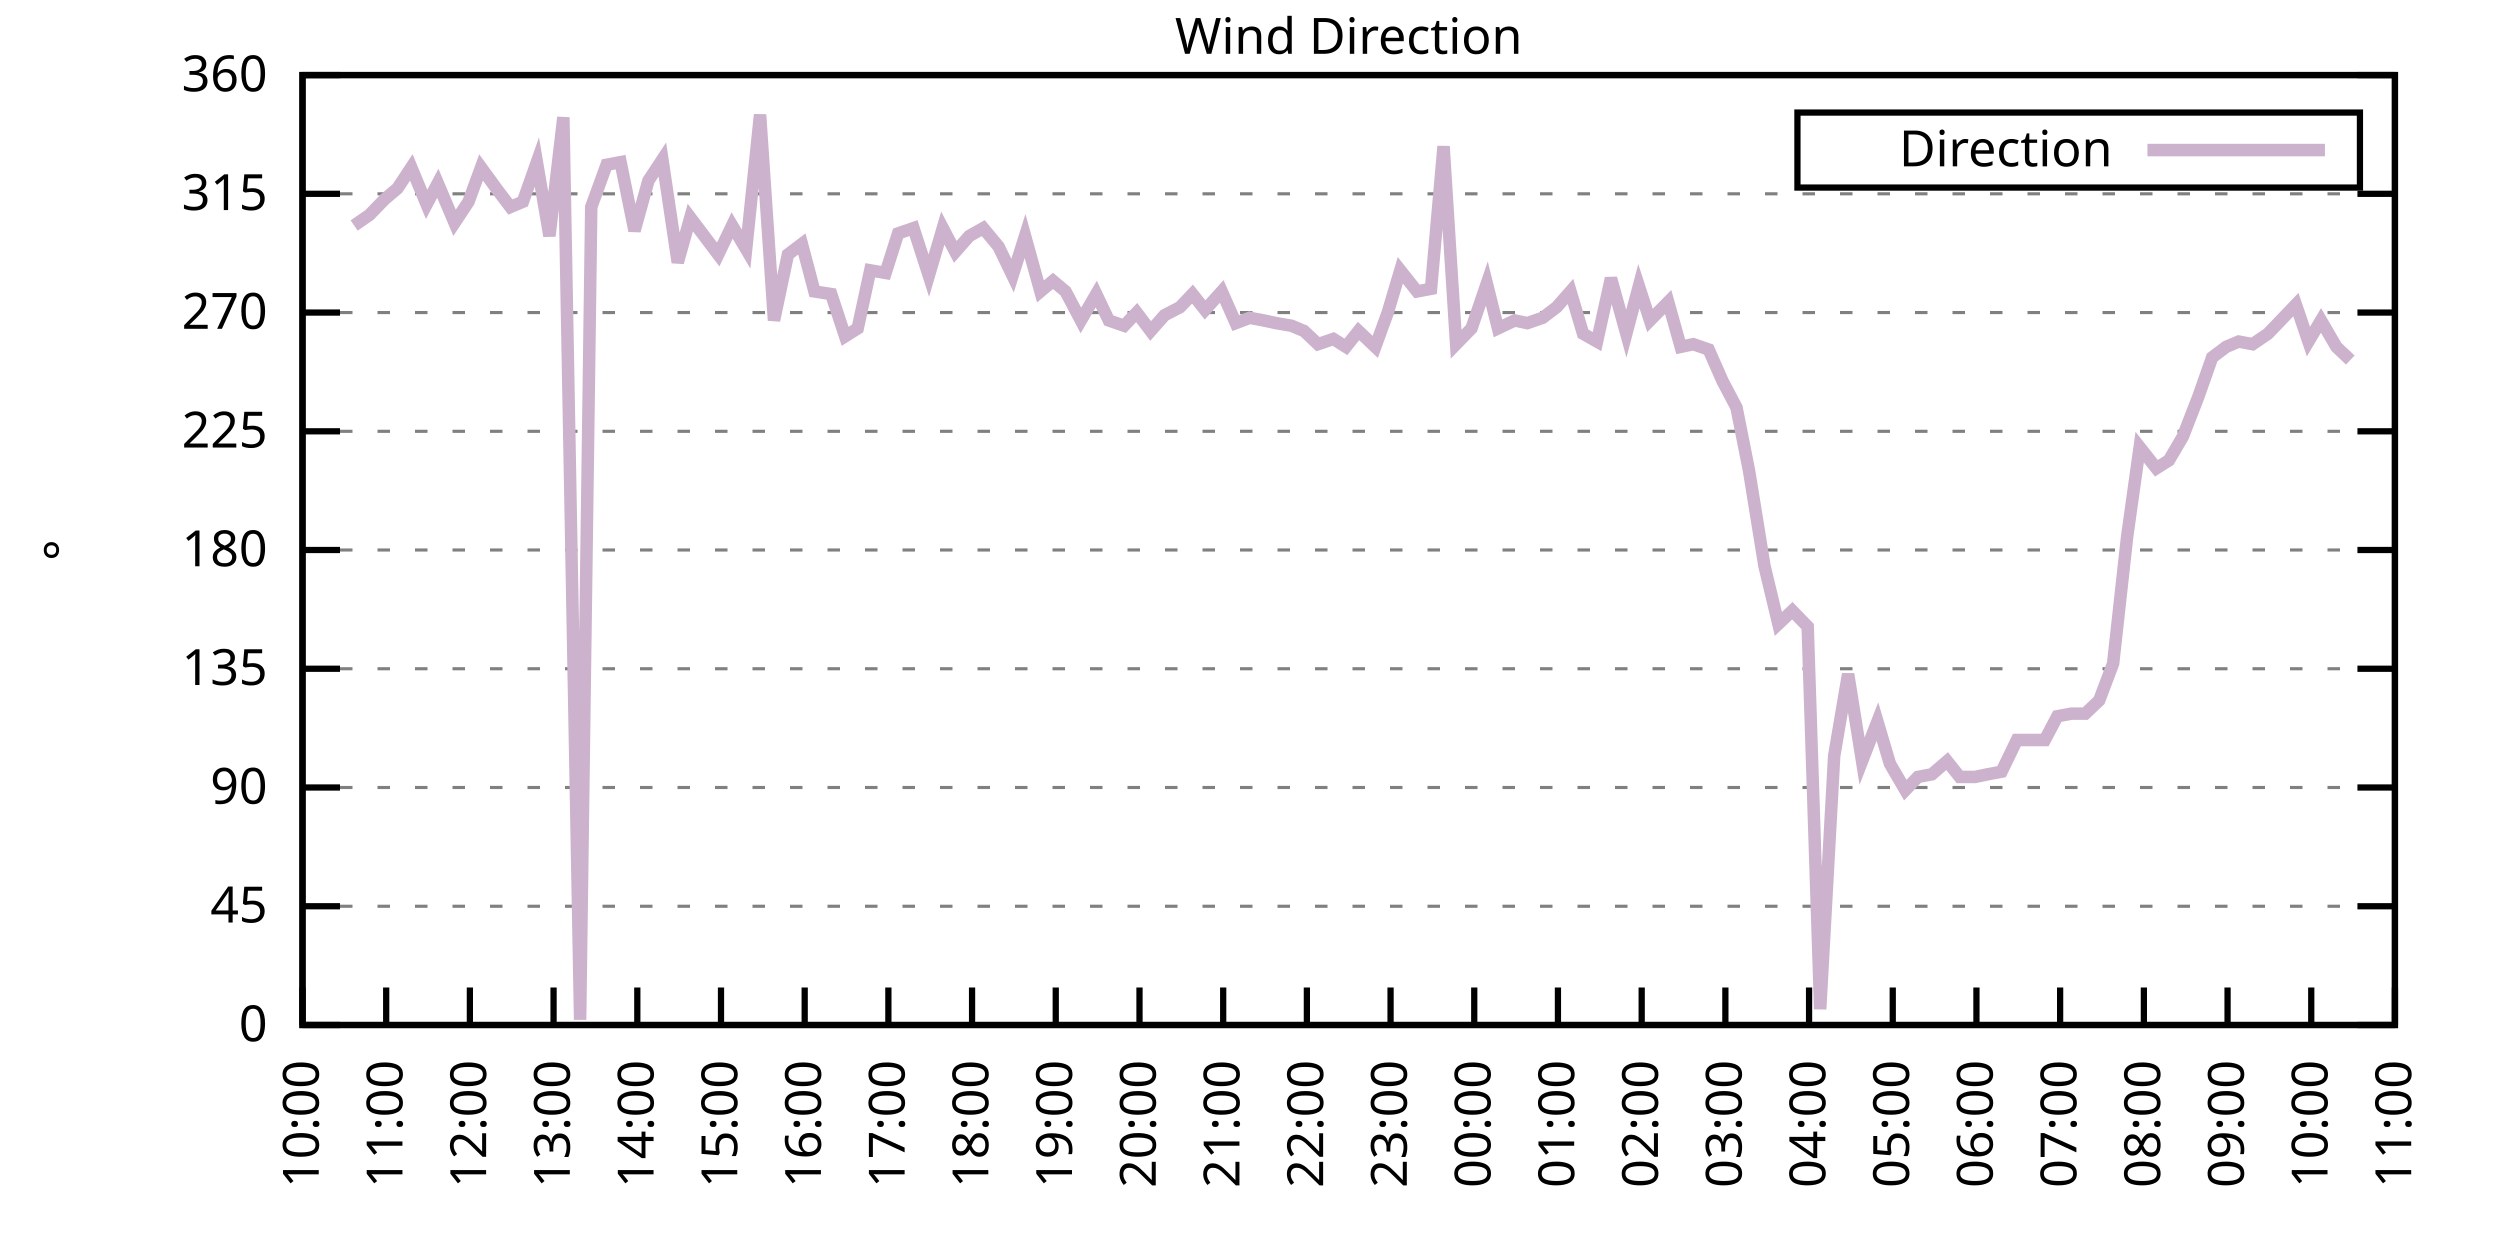
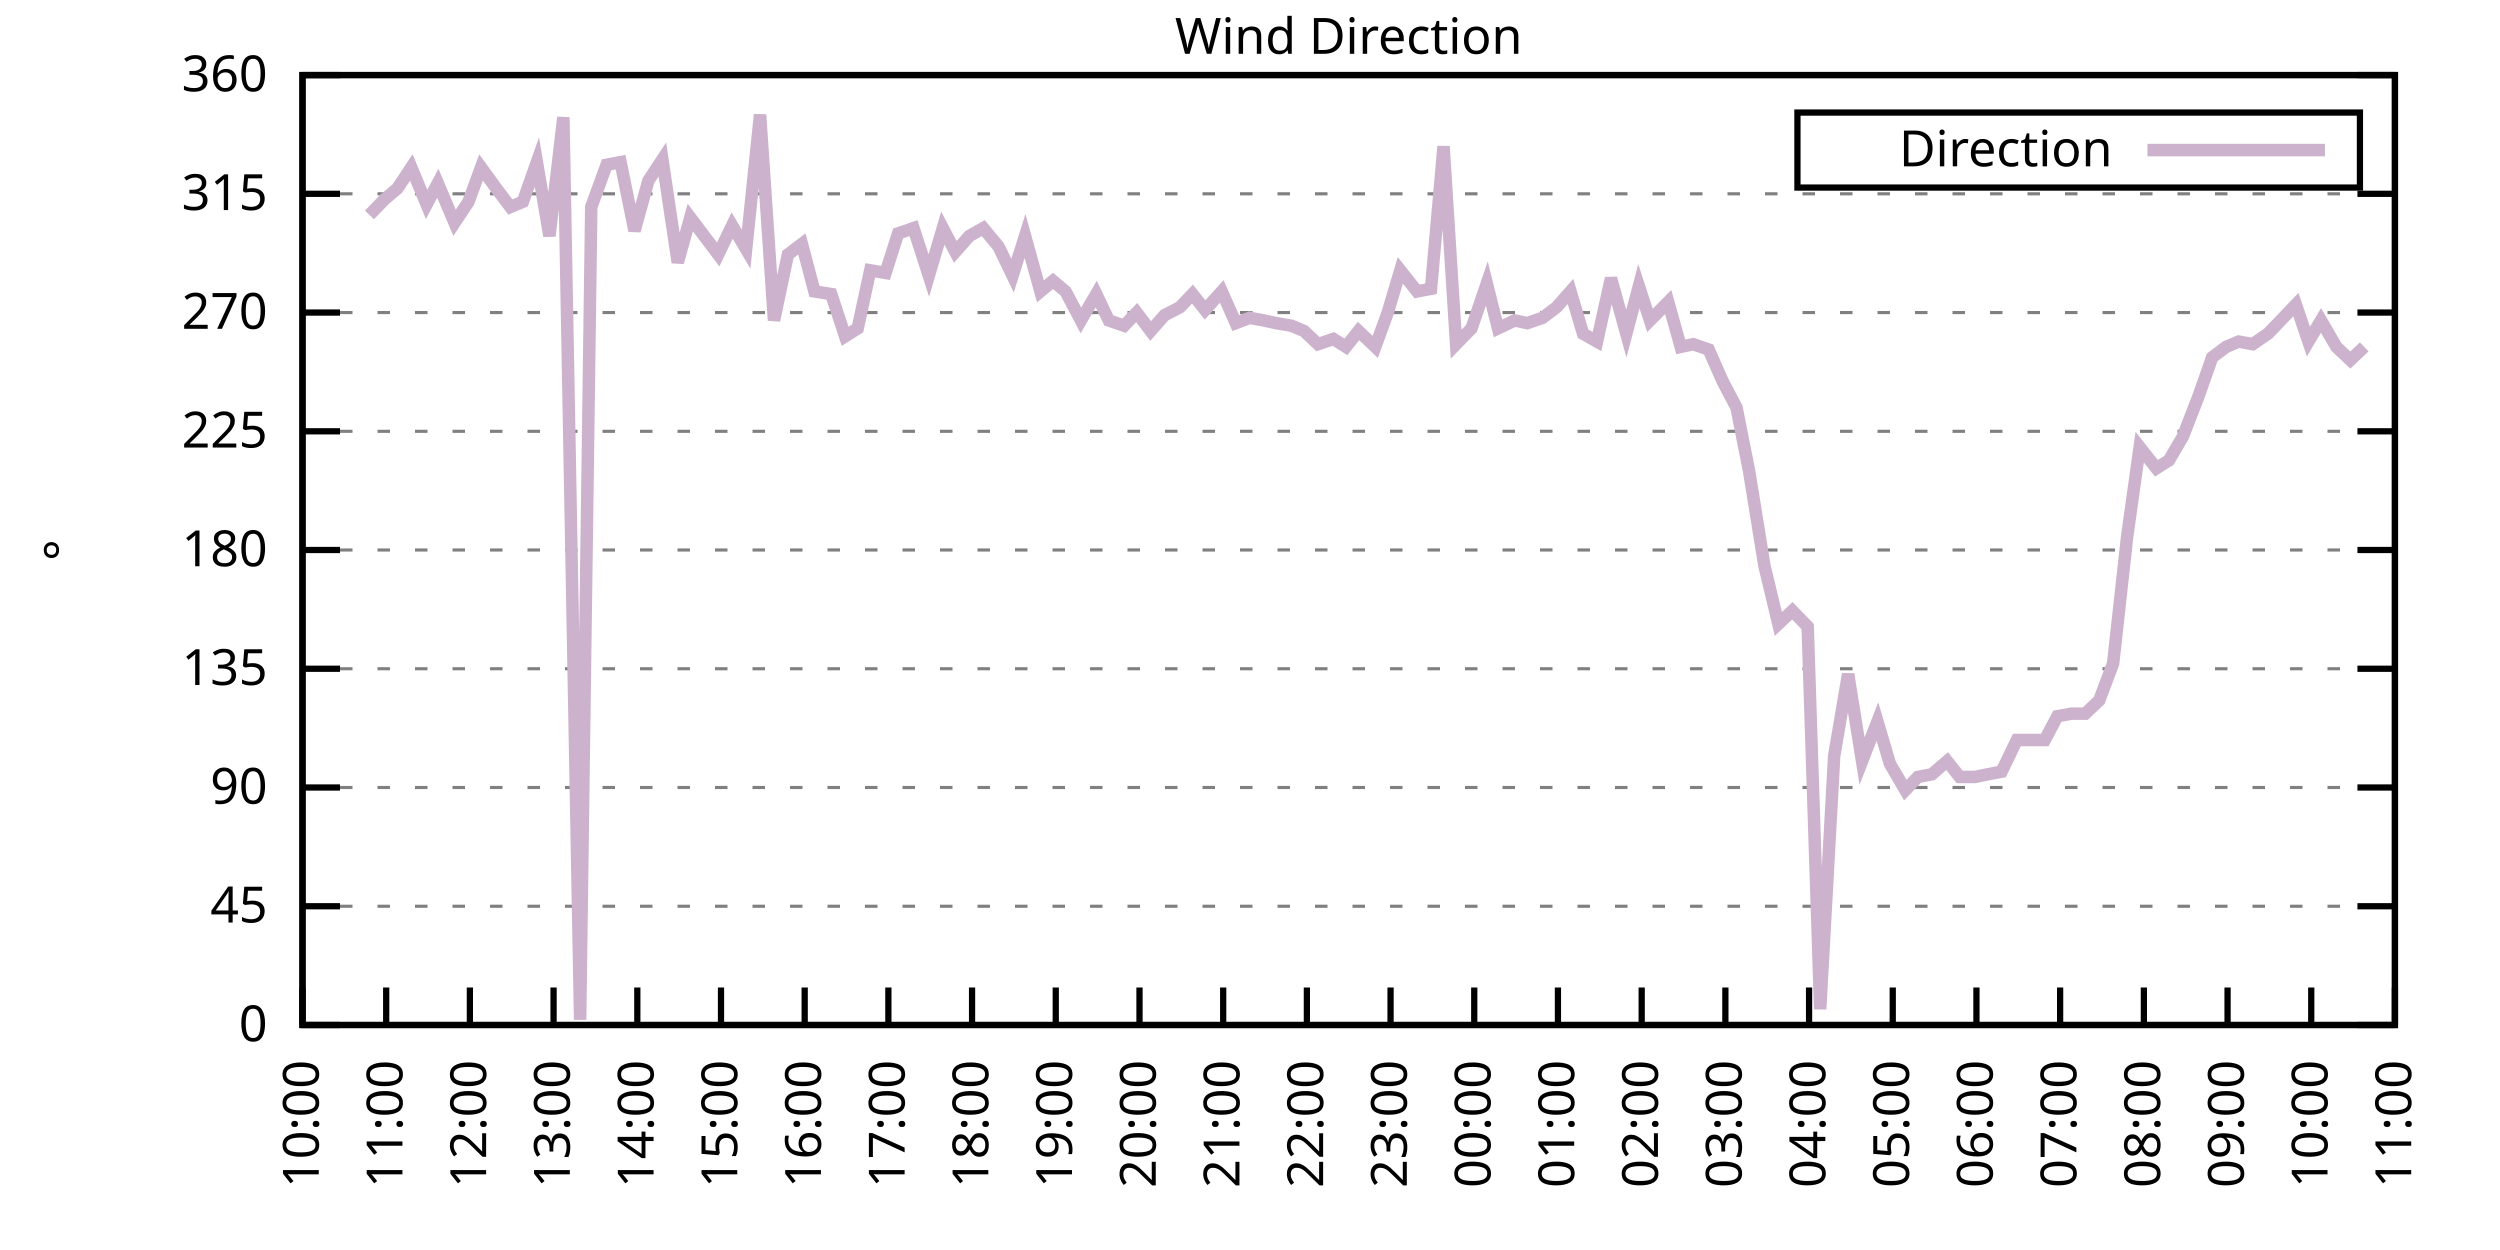
<svg xmlns="http://www.w3.org/2000/svg" xmlns:xlink="http://www.w3.org/1999/xlink" width="400" height="200" viewBox="0 0 400 200">
  <g id="gnuplot_canvas">
    <rect x="0" y="0" width="400" height="200" fill="none" />
    <defs>
      <circle id="gpDot" r="0.5" stroke-width="0.5" stroke="currentColor" />
      <path id="gpPt0" stroke-width="0.333" stroke="currentColor" d="M-1,0 h2 M0,-1 v2" />
      <path id="gpPt1" stroke-width="0.333" stroke="currentColor" d="M-1,-1 L1,1 M1,-1 L-1,1" />
      <path id="gpPt2" stroke-width="0.333" stroke="currentColor" d="M-1,0 L1,0 M0,-1 L0,1 M-1,-1 L1,1 M-1,1 L1,-1" />
      <rect id="gpPt3" stroke-width="0.333" stroke="currentColor" x="-1" y="-1" width="2" height="2" />
      <rect id="gpPt4" stroke-width="0.333" stroke="currentColor" fill="currentColor" x="-1" y="-1" width="2" height="2" />
      <circle id="gpPt5" stroke-width="0.333" stroke="currentColor" cx="0" cy="0" r="1" />
      <use xlink:href="#gpPt5" id="gpPt6" fill="currentColor" stroke="none" />
      <path id="gpPt7" stroke-width="0.333" stroke="currentColor" d="M0,-1.33 L-1.33,0.67 L1.33,0.67 z" />
      <use xlink:href="#gpPt7" id="gpPt8" fill="currentColor" stroke="none" />
      <use xlink:href="#gpPt7" id="gpPt9" stroke="currentColor" transform="rotate(180)" />
      <use xlink:href="#gpPt9" id="gpPt10" fill="currentColor" stroke="none" />
      <use xlink:href="#gpPt3" id="gpPt11" stroke="currentColor" transform="rotate(45)" />
      <use xlink:href="#gpPt11" id="gpPt12" fill="currentColor" stroke="none" />
      <path id="gpPt13" stroke-width="0.333" stroke="currentColor" d="M0,1.330 L1.265,0.411 L0.782,-1.067 L-0.782,-1.076 L-1.265,0.411 z" />
      <use xlink:href="#gpPt13" id="gpPt14" fill="currentColor" stroke="none" />
      <filter id="textbox" filterUnits="objectBoundingBox" x="0" y="0" height="1" width="1">
        <feFlood flood-color="white" flood-opacity="1" result="bgnd" />
        <feComposite in="SourceGraphic" in2="bgnd" operator="atop" />
      </filter>
      <filter id="greybox" filterUnits="objectBoundingBox" x="0" y="0" height="1" width="1">
        <feFlood flood-color="lightgrey" flood-opacity="1" result="grey" />
        <feComposite in="SourceGraphic" in2="grey" operator="atop" />
      </filter>
    </defs>
    <g fill="none" color="white" stroke="currentColor" stroke-width="1.00" stroke-linecap="butt" stroke-linejoin="miter">
</g>
    <g fill="none" color="black" stroke="currentColor" stroke-width="1.00" stroke-linecap="butt" stroke-linejoin="miter">
      <g stroke="none" shape-rendering="crispEdges">
        <polygon fill="rgb(255, 255, 255)" points="48.40,164.00 383.18,164.00 383.18,12.02 48.40,12.02 " />
      </g>
    </g>
    <g fill="none" color="black" stroke="currentColor" stroke-width="1.00" stroke-linecap="butt" stroke-linejoin="miter">
</g>
    <g fill="none" color="black" stroke="black" stroke-width="0.50" stroke-linecap="butt" stroke-linejoin="miter">
</g>
    <g fill="none" color="gray" stroke="currentColor" stroke-width="0.50" stroke-linecap="butt" stroke-linejoin="miter">
      <path stroke="gray" stroke-dasharray="2,4" class="gridline" d="M48.40,164.00 L383.19,164.00  " />
    </g>
    <g fill="none" color="gray" stroke="gray" stroke-width="1.00" stroke-linecap="butt" stroke-linejoin="miter">
</g>
    <g fill="none" color="black" stroke="currentColor" stroke-width="1.00" stroke-linecap="butt" stroke-linejoin="miter">
      <path stroke="black" d="M48.40,164.00 L54.40,164.00 M383.19,164.00 L377.19,164.00  " />
      <g transform="translate(42.80,166.60)" stroke="none" fill="black" font-family="Sans" font-size="8.00" text-anchor="end">
        <text>
          <tspan font-family="Sans"> 0</tspan>
        </text>
      </g>
    </g>
    <g fill="none" color="black" stroke="currentColor" stroke-width="1.00" stroke-linecap="butt" stroke-linejoin="miter">
</g>
    <g fill="none" color="black" stroke="black" stroke-width="0.50" stroke-linecap="butt" stroke-linejoin="miter">
</g>
    <g fill="none" color="gray" stroke="currentColor" stroke-width="0.50" stroke-linecap="butt" stroke-linejoin="miter">
      <path stroke="gray" stroke-dasharray="2,4" class="gridline" d="M48.40,145.00 L383.19,145.00  " />
    </g>
    <g fill="none" color="gray" stroke="gray" stroke-width="1.00" stroke-linecap="butt" stroke-linejoin="miter">
</g>
    <g fill="none" color="black" stroke="currentColor" stroke-width="1.00" stroke-linecap="butt" stroke-linejoin="miter">
      <path stroke="black" d="M48.40,145.00 L54.40,145.00 M383.19,145.00 L377.19,145.00  " />
      <g transform="translate(42.80,147.60)" stroke="none" fill="black" font-family="Sans" font-size="8.00" text-anchor="end">
        <text>
          <tspan font-family="Sans"> 45</tspan>
        </text>
      </g>
    </g>
    <g fill="none" color="black" stroke="currentColor" stroke-width="1.00" stroke-linecap="butt" stroke-linejoin="miter">
</g>
    <g fill="none" color="black" stroke="black" stroke-width="0.50" stroke-linecap="butt" stroke-linejoin="miter">
</g>
    <g fill="none" color="gray" stroke="currentColor" stroke-width="0.50" stroke-linecap="butt" stroke-linejoin="miter">
      <path stroke="gray" stroke-dasharray="2,4" class="gridline" d="M48.40,126.00 L383.19,126.00  " />
    </g>
    <g fill="none" color="gray" stroke="gray" stroke-width="1.00" stroke-linecap="butt" stroke-linejoin="miter">
</g>
    <g fill="none" color="black" stroke="currentColor" stroke-width="1.00" stroke-linecap="butt" stroke-linejoin="miter">
      <path stroke="black" d="M48.40,126.00 L54.40,126.00 M383.19,126.00 L377.19,126.00  " />
      <g transform="translate(42.80,128.60)" stroke="none" fill="black" font-family="Sans" font-size="8.00" text-anchor="end">
        <text>
          <tspan font-family="Sans"> 90</tspan>
        </text>
      </g>
    </g>
    <g fill="none" color="black" stroke="currentColor" stroke-width="1.00" stroke-linecap="butt" stroke-linejoin="miter">
</g>
    <g fill="none" color="black" stroke="black" stroke-width="0.50" stroke-linecap="butt" stroke-linejoin="miter">
</g>
    <g fill="none" color="gray" stroke="currentColor" stroke-width="0.50" stroke-linecap="butt" stroke-linejoin="miter">
      <path stroke="gray" stroke-dasharray="2,4" class="gridline" d="M48.40,107.00 L383.19,107.00  " />
    </g>
    <g fill="none" color="gray" stroke="gray" stroke-width="1.00" stroke-linecap="butt" stroke-linejoin="miter">
</g>
    <g fill="none" color="black" stroke="currentColor" stroke-width="1.00" stroke-linecap="butt" stroke-linejoin="miter">
      <path stroke="black" d="M48.40,107.00 L54.40,107.00 M383.19,107.00 L377.19,107.00  " />
      <g transform="translate(42.80,109.60)" stroke="none" fill="black" font-family="Sans" font-size="8.00" text-anchor="end">
        <text>
          <tspan font-family="Sans"> 135</tspan>
        </text>
      </g>
    </g>
    <g fill="none" color="black" stroke="currentColor" stroke-width="1.00" stroke-linecap="butt" stroke-linejoin="miter">
</g>
    <g fill="none" color="black" stroke="black" stroke-width="0.50" stroke-linecap="butt" stroke-linejoin="miter">
</g>
    <g fill="none" color="gray" stroke="currentColor" stroke-width="0.50" stroke-linecap="butt" stroke-linejoin="miter">
      <path stroke="gray" stroke-dasharray="2,4" class="gridline" d="M48.40,88.00 L383.19,88.00  " />
    </g>
    <g fill="none" color="gray" stroke="gray" stroke-width="1.00" stroke-linecap="butt" stroke-linejoin="miter">
</g>
    <g fill="none" color="black" stroke="currentColor" stroke-width="1.00" stroke-linecap="butt" stroke-linejoin="miter">
      <path stroke="black" d="M48.40,88.00 L54.40,88.00 M383.19,88.00 L377.19,88.00  " />
      <g transform="translate(42.80,90.60)" stroke="none" fill="black" font-family="Sans" font-size="8.00" text-anchor="end">
        <text>
          <tspan font-family="Sans"> 180</tspan>
        </text>
      </g>
    </g>
    <g fill="none" color="black" stroke="currentColor" stroke-width="1.00" stroke-linecap="butt" stroke-linejoin="miter">
</g>
    <g fill="none" color="black" stroke="black" stroke-width="0.50" stroke-linecap="butt" stroke-linejoin="miter">
</g>
    <g fill="none" color="gray" stroke="currentColor" stroke-width="0.50" stroke-linecap="butt" stroke-linejoin="miter">
      <path stroke="gray" stroke-dasharray="2,4" class="gridline" d="M48.40,69.01 L383.19,69.01  " />
    </g>
    <g fill="none" color="gray" stroke="gray" stroke-width="1.00" stroke-linecap="butt" stroke-linejoin="miter">
</g>
    <g fill="none" color="black" stroke="currentColor" stroke-width="1.00" stroke-linecap="butt" stroke-linejoin="miter">
      <path stroke="black" d="M48.40,69.01 L54.40,69.01 M383.19,69.01 L377.19,69.01  " />
      <g transform="translate(42.80,71.61)" stroke="none" fill="black" font-family="Sans" font-size="8.00" text-anchor="end">
        <text>
          <tspan font-family="Sans"> 225</tspan>
        </text>
      </g>
    </g>
    <g fill="none" color="black" stroke="currentColor" stroke-width="1.00" stroke-linecap="butt" stroke-linejoin="miter">
</g>
    <g fill="none" color="black" stroke="black" stroke-width="0.50" stroke-linecap="butt" stroke-linejoin="miter">
</g>
    <g fill="none" color="gray" stroke="currentColor" stroke-width="0.50" stroke-linecap="butt" stroke-linejoin="miter">
      <path stroke="gray" stroke-dasharray="2,4" class="gridline" d="M48.40,50.01 L383.19,50.01  " />
    </g>
    <g fill="none" color="gray" stroke="gray" stroke-width="1.00" stroke-linecap="butt" stroke-linejoin="miter">
</g>
    <g fill="none" color="black" stroke="currentColor" stroke-width="1.00" stroke-linecap="butt" stroke-linejoin="miter">
      <path stroke="black" d="M48.40,50.01 L54.40,50.01 M383.19,50.01 L377.19,50.01  " />
      <g transform="translate(42.80,52.61)" stroke="none" fill="black" font-family="Sans" font-size="8.00" text-anchor="end">
        <text>
          <tspan font-family="Sans"> 270</tspan>
        </text>
      </g>
    </g>
    <g fill="none" color="black" stroke="currentColor" stroke-width="1.00" stroke-linecap="butt" stroke-linejoin="miter">
</g>
    <g fill="none" color="black" stroke="black" stroke-width="0.50" stroke-linecap="butt" stroke-linejoin="miter">
</g>
    <g fill="none" color="gray" stroke="currentColor" stroke-width="0.50" stroke-linecap="butt" stroke-linejoin="miter">
      <path stroke="gray" stroke-dasharray="2,4" class="gridline" d="M48.40,31.01 L383.19,31.01  " />
    </g>
    <g fill="none" color="gray" stroke="gray" stroke-width="1.00" stroke-linecap="butt" stroke-linejoin="miter">
</g>
    <g fill="none" color="black" stroke="currentColor" stroke-width="1.00" stroke-linecap="butt" stroke-linejoin="miter">
      <path stroke="black" d="M48.40,31.01 L54.40,31.01 M383.19,31.01 L377.19,31.01  " />
      <g transform="translate(42.80,33.61)" stroke="none" fill="black" font-family="Sans" font-size="8.00" text-anchor="end">
        <text>
          <tspan font-family="Sans"> 315</tspan>
        </text>
      </g>
    </g>
    <g fill="none" color="black" stroke="currentColor" stroke-width="1.00" stroke-linecap="butt" stroke-linejoin="miter">
</g>
    <g fill="none" color="black" stroke="black" stroke-width="0.50" stroke-linecap="butt" stroke-linejoin="miter">
</g>
    <g fill="none" color="gray" stroke="currentColor" stroke-width="0.50" stroke-linecap="butt" stroke-linejoin="miter">
      <path stroke="gray" stroke-dasharray="2,4" class="gridline" d="M48.40,12.01 L383.19,12.01  " />
    </g>
    <g fill="none" color="gray" stroke="gray" stroke-width="1.00" stroke-linecap="butt" stroke-linejoin="miter">
</g>
    <g fill="none" color="black" stroke="currentColor" stroke-width="1.00" stroke-linecap="butt" stroke-linejoin="miter">
      <path stroke="black" d="M48.40,12.01 L54.40,12.01 M383.19,12.01 L377.19,12.01  " />
      <g transform="translate(42.80,14.61)" stroke="none" fill="black" font-family="Sans" font-size="8.00" text-anchor="end">
        <text>
          <tspan font-family="Sans"> 360</tspan>
        </text>
      </g>
    </g>
    <g fill="none" color="black" stroke="currentColor" stroke-width="1.00" stroke-linecap="butt" stroke-linejoin="miter">
      <path stroke="black" d="M48.40,164.00 L48.40,158.00  " />
      <g transform="translate(51.00,169.60) rotate(270.00)" stroke="none" fill="black" font-family="Sans" font-size="8.00" text-anchor="end">
        <text>
          <tspan font-family="Sans">10:00</tspan>
        </text>
      </g>
    </g>
    <g fill="none" color="black" stroke="currentColor" stroke-width="1.00" stroke-linecap="butt" stroke-linejoin="miter">
      <path stroke="black" d="M61.79,164.00 L61.79,158.00  " />
      <g transform="translate(64.39,169.60) rotate(270.00)" stroke="none" fill="black" font-family="Sans" font-size="8.00" text-anchor="end">
        <text>
          <tspan font-family="Sans">11:00</tspan>
        </text>
      </g>
    </g>
    <g fill="none" color="black" stroke="currentColor" stroke-width="1.00" stroke-linecap="butt" stroke-linejoin="miter">
      <path stroke="black" d="M75.18,164.00 L75.18,158.00  " />
      <g transform="translate(77.78,169.60) rotate(270.00)" stroke="none" fill="black" font-family="Sans" font-size="8.00" text-anchor="end">
        <text>
          <tspan font-family="Sans">12:00</tspan>
        </text>
      </g>
    </g>
    <g fill="none" color="black" stroke="currentColor" stroke-width="1.00" stroke-linecap="butt" stroke-linejoin="miter">
      <path stroke="black" d="M88.57,164.00 L88.57,158.00  " />
      <g transform="translate(91.17,169.60) rotate(270.00)" stroke="none" fill="black" font-family="Sans" font-size="8.00" text-anchor="end">
        <text>
          <tspan font-family="Sans">13:00</tspan>
        </text>
      </g>
    </g>
    <g fill="none" color="black" stroke="currentColor" stroke-width="1.00" stroke-linecap="butt" stroke-linejoin="miter">
      <path stroke="black" d="M101.97,164.00 L101.97,158.00  " />
      <g transform="translate(104.57,169.60) rotate(270.00)" stroke="none" fill="black" font-family="Sans" font-size="8.00" text-anchor="end">
        <text>
          <tspan font-family="Sans">14:00</tspan>
        </text>
      </g>
    </g>
    <g fill="none" color="black" stroke="currentColor" stroke-width="1.00" stroke-linecap="butt" stroke-linejoin="miter">
      <path stroke="black" d="M115.36,164.00 L115.36,158.00  " />
      <g transform="translate(117.96,169.60) rotate(270.00)" stroke="none" fill="black" font-family="Sans" font-size="8.00" text-anchor="end">
        <text>
          <tspan font-family="Sans">15:00</tspan>
        </text>
      </g>
    </g>
    <g fill="none" color="black" stroke="currentColor" stroke-width="1.00" stroke-linecap="butt" stroke-linejoin="miter">
      <path stroke="black" d="M128.75,164.00 L128.75,158.00  " />
      <g transform="translate(131.35,169.60) rotate(270.00)" stroke="none" fill="black" font-family="Sans" font-size="8.00" text-anchor="end">
        <text>
          <tspan font-family="Sans">16:00</tspan>
        </text>
      </g>
    </g>
    <g fill="none" color="black" stroke="currentColor" stroke-width="1.00" stroke-linecap="butt" stroke-linejoin="miter">
      <path stroke="black" d="M142.14,164.00 L142.14,158.00  " />
      <g transform="translate(144.74,169.60) rotate(270.00)" stroke="none" fill="black" font-family="Sans" font-size="8.00" text-anchor="end">
        <text>
          <tspan font-family="Sans">17:00</tspan>
        </text>
      </g>
    </g>
    <g fill="none" color="black" stroke="currentColor" stroke-width="1.00" stroke-linecap="butt" stroke-linejoin="miter">
      <path stroke="black" d="M155.53,164.00 L155.53,158.00  " />
      <g transform="translate(158.13,169.60) rotate(270.00)" stroke="none" fill="black" font-family="Sans" font-size="8.00" text-anchor="end">
        <text>
          <tspan font-family="Sans">18:00</tspan>
        </text>
      </g>
    </g>
    <g fill="none" color="black" stroke="currentColor" stroke-width="1.00" stroke-linecap="butt" stroke-linejoin="miter">
      <path stroke="black" d="M168.92,164.00 L168.92,158.00  " />
      <g transform="translate(171.52,169.60) rotate(270.00)" stroke="none" fill="black" font-family="Sans" font-size="8.00" text-anchor="end">
        <text>
          <tspan font-family="Sans">19:00</tspan>
        </text>
      </g>
    </g>
    <g fill="none" color="black" stroke="currentColor" stroke-width="1.00" stroke-linecap="butt" stroke-linejoin="miter">
      <path stroke="black" d="M182.32,164.00 L182.32,158.00  " />
      <g transform="translate(184.92,169.60) rotate(270.00)" stroke="none" fill="black" font-family="Sans" font-size="8.00" text-anchor="end">
        <text>
          <tspan font-family="Sans">20:00</tspan>
        </text>
      </g>
    </g>
    <g fill="none" color="black" stroke="currentColor" stroke-width="1.00" stroke-linecap="butt" stroke-linejoin="miter">
      <path stroke="black" d="M195.71,164.00 L195.71,158.00  " />
      <g transform="translate(198.31,169.60) rotate(270.00)" stroke="none" fill="black" font-family="Sans" font-size="8.00" text-anchor="end">
        <text>
          <tspan font-family="Sans">21:00</tspan>
        </text>
      </g>
    </g>
    <g fill="none" color="black" stroke="currentColor" stroke-width="1.00" stroke-linecap="butt" stroke-linejoin="miter">
      <path stroke="black" d="M209.10,164.00 L209.10,158.00  " />
      <g transform="translate(211.70,169.60) rotate(270.00)" stroke="none" fill="black" font-family="Sans" font-size="8.00" text-anchor="end">
        <text>
          <tspan font-family="Sans">22:00</tspan>
        </text>
      </g>
    </g>
    <g fill="none" color="black" stroke="currentColor" stroke-width="1.00" stroke-linecap="butt" stroke-linejoin="miter">
      <path stroke="black" d="M222.49,164.00 L222.49,158.00  " />
      <g transform="translate(225.09,169.60) rotate(270.00)" stroke="none" fill="black" font-family="Sans" font-size="8.00" text-anchor="end">
        <text>
          <tspan font-family="Sans">23:00</tspan>
        </text>
      </g>
    </g>
    <g fill="none" color="black" stroke="currentColor" stroke-width="1.00" stroke-linecap="butt" stroke-linejoin="miter">
      <path stroke="black" d="M235.88,164.00 L235.88,158.00  " />
      <g transform="translate(238.48,169.60) rotate(270.00)" stroke="none" fill="black" font-family="Sans" font-size="8.00" text-anchor="end">
        <text>
          <tspan font-family="Sans">00:00</tspan>
        </text>
      </g>
    </g>
    <g fill="none" color="black" stroke="currentColor" stroke-width="1.00" stroke-linecap="butt" stroke-linejoin="miter">
      <path stroke="black" d="M249.27,164.00 L249.27,158.00  " />
      <g transform="translate(251.87,169.60) rotate(270.00)" stroke="none" fill="black" font-family="Sans" font-size="8.00" text-anchor="end">
        <text>
          <tspan font-family="Sans">01:00</tspan>
        </text>
      </g>
    </g>
    <g fill="none" color="black" stroke="currentColor" stroke-width="1.00" stroke-linecap="butt" stroke-linejoin="miter">
      <path stroke="black" d="M262.67,164.00 L262.67,158.00  " />
      <g transform="translate(265.27,169.60) rotate(270.00)" stroke="none" fill="black" font-family="Sans" font-size="8.00" text-anchor="end">
        <text>
          <tspan font-family="Sans">02:00</tspan>
        </text>
      </g>
    </g>
    <g fill="none" color="black" stroke="currentColor" stroke-width="1.00" stroke-linecap="butt" stroke-linejoin="miter">
      <path stroke="black" d="M276.06,164.00 L276.06,158.00  " />
      <g transform="translate(278.66,169.60) rotate(270.00)" stroke="none" fill="black" font-family="Sans" font-size="8.00" text-anchor="end">
        <text>
          <tspan font-family="Sans">03:00</tspan>
        </text>
      </g>
    </g>
    <g fill="none" color="black" stroke="currentColor" stroke-width="1.00" stroke-linecap="butt" stroke-linejoin="miter">
      <path stroke="black" d="M289.45,164.00 L289.45,158.00  " />
      <g transform="translate(292.05,169.60) rotate(270.00)" stroke="none" fill="black" font-family="Sans" font-size="8.00" text-anchor="end">
        <text>
          <tspan font-family="Sans">04:00</tspan>
        </text>
      </g>
    </g>
    <g fill="none" color="black" stroke="currentColor" stroke-width="1.00" stroke-linecap="butt" stroke-linejoin="miter">
      <path stroke="black" d="M302.84,164.00 L302.84,158.00  " />
      <g transform="translate(305.44,169.60) rotate(270.00)" stroke="none" fill="black" font-family="Sans" font-size="8.00" text-anchor="end">
        <text>
          <tspan font-family="Sans">05:00</tspan>
        </text>
      </g>
    </g>
    <g fill="none" color="black" stroke="currentColor" stroke-width="1.00" stroke-linecap="butt" stroke-linejoin="miter">
      <path stroke="black" d="M316.23,164.00 L316.23,158.00  " />
      <g transform="translate(318.83,169.60) rotate(270.00)" stroke="none" fill="black" font-family="Sans" font-size="8.00" text-anchor="end">
        <text>
          <tspan font-family="Sans">06:00</tspan>
        </text>
      </g>
    </g>
    <g fill="none" color="black" stroke="currentColor" stroke-width="1.00" stroke-linecap="butt" stroke-linejoin="miter">
      <path stroke="black" d="M329.62,164.00 L329.62,158.00  " />
      <g transform="translate(332.22,169.60) rotate(270.00)" stroke="none" fill="black" font-family="Sans" font-size="8.00" text-anchor="end">
        <text>
          <tspan font-family="Sans">07:00</tspan>
        </text>
      </g>
    </g>
    <g fill="none" color="black" stroke="currentColor" stroke-width="1.00" stroke-linecap="butt" stroke-linejoin="miter">
      <path stroke="black" d="M343.02,164.00 L343.02,158.00  " />
      <g transform="translate(345.62,169.60) rotate(270.00)" stroke="none" fill="black" font-family="Sans" font-size="8.00" text-anchor="end">
        <text>
          <tspan font-family="Sans">08:00</tspan>
        </text>
      </g>
    </g>
    <g fill="none" color="black" stroke="currentColor" stroke-width="1.00" stroke-linecap="butt" stroke-linejoin="miter">
      <path stroke="black" d="M356.41,164.00 L356.41,158.00  " />
      <g transform="translate(359.01,169.60) rotate(270.00)" stroke="none" fill="black" font-family="Sans" font-size="8.00" text-anchor="end">
        <text>
          <tspan font-family="Sans">09:00</tspan>
        </text>
      </g>
    </g>
    <g fill="none" color="black" stroke="currentColor" stroke-width="1.00" stroke-linecap="butt" stroke-linejoin="miter">
      <path stroke="black" d="M369.80,164.00 L369.80,158.00  " />
      <g transform="translate(372.40,169.60) rotate(270.00)" stroke="none" fill="black" font-family="Sans" font-size="8.00" text-anchor="end">
        <text>
          <tspan font-family="Sans">10:00</tspan>
        </text>
      </g>
    </g>
    <g fill="none" color="black" stroke="currentColor" stroke-width="1.00" stroke-linecap="butt" stroke-linejoin="miter">
      <path stroke="black" d="M383.19,164.00 L383.19,158.00  " />
      <g transform="translate(385.79,169.60) rotate(270.00)" stroke="none" fill="black" font-family="Sans" font-size="8.00" text-anchor="end">
        <text>
          <tspan font-family="Sans">11:00</tspan>
        </text>
      </g>
    </g>
    <g fill="none" color="black" stroke="currentColor" stroke-width="1.00" stroke-linecap="butt" stroke-linejoin="miter">
</g>
    <g fill="none" color="black" stroke="currentColor" stroke-width="1.00" stroke-linecap="butt" stroke-linejoin="miter">
      <path stroke="black" d="M48.40,12.01 L48.40,164.00 L383.19,164.00 L383.19,12.01 L48.40,12.01 Z  " />
    </g>
    <g fill="none" color="black" stroke="currentColor" stroke-width="1.00" stroke-linecap="butt" stroke-linejoin="miter">
</g>
    <g fill="none" color="black" stroke="currentColor" stroke-width="1.00" stroke-linecap="butt" stroke-linejoin="miter">
      <path stroke="black" d="M287.59,30.01 L287.59,18.01 L377.59,18.01 L377.59,30.01 L287.59,30.01 Z  " />
    </g>
    <g id="Wind_direction_plot_1">
      <g fill="none" color="white" stroke="black" stroke-width="2.00" stroke-linecap="butt" stroke-linejoin="miter">
</g>
      <g fill="none" color="black" stroke="currentColor" stroke-width="2.00" stroke-linecap="butt" stroke-linejoin="miter">
        <g transform="translate(337.99,26.61)" stroke="none" fill="black" font-family="Sans" font-size="8.00" text-anchor="end">
          <text>
            <tspan font-family="Sans">Direction</tspan>
          </text>
        </g>
      </g>
      <g fill="none" color="black" stroke="currentColor" stroke-width="2.00" stroke-linecap="butt" stroke-linejoin="miter">
-         <path stroke="rgb(204, 178, 204)" d="M343.59,24.01 L371.99,24.01 M56.66,36.08 L59.11,34.39 L61.57,31.85 L63.58,30.16 L65.81,26.79 L68.26,32.70   L70.05,29.32 L72.73,35.65 L74.96,32.28 L76.97,26.79 L79.42,30.16 L81.66,33.12 L83.66,32.28 L85.90,25.94   L87.91,37.76 L90.14,18.77 L92.82,163.16 L94.60,33.12 L97.06,26.36 L99.29,25.94 L101.52,36.92 L103.75,28.90   L105.98,25.52 L108.44,41.99 L110.45,34.81 L114.91,40.72 L117.14,36.08 L119.38,39.87 L121.61,18.34 L123.84,51.27   L126.07,40.72 L128.30,39.03 L130.31,46.63 L132.99,47.05 L135.22,53.81 L137.23,52.54 L139.24,43.25 L141.69,43.67   L143.70,37.34 L146.16,36.50 L148.61,44.10 L150.85,36.50 L152.85,40.30 L155.09,37.76 L157.32,36.50 L159.77,39.45   L162.01,44.10 L164.01,37.76 L166.47,46.63 L168.48,44.94 L170.49,46.63 L172.94,51.27 L175.40,47.05 L177.41,51.27   L179.86,52.12 L181.87,50.01 L184.10,52.96 L186.33,50.43 L188.79,49.16 L190.80,47.05 L192.81,49.59 L195.48,46.63   L197.72,51.70 L199.95,50.85 L202.18,51.27 L204.19,51.70 L206.64,52.12 L208.65,52.96 L210.88,55.07 L213.34,54.23   L215.35,55.50 L217.36,52.96 L220.04,55.50 L222.04,50.01 L224.05,43.25 L226.73,46.63 L228.96,46.21 L230.97,23.41   L232.98,55.07 L235.44,52.54 L237.89,45.36 L239.68,52.54 L242.36,51.27 L244.36,51.70 L246.82,50.85 L249.05,49.16   L251.28,46.63 L253.29,53.39 L255.52,54.65 L257.76,44.52 L260.21,53.39 L262.22,45.79 L264.00,51.27 L266.91,48.32   L268.92,55.50 L270.92,55.07 L273.38,55.92 L275.61,60.98 L277.84,65.21 L279.85,75.34 L282.31,90.54 L284.54,99.83   L286.77,97.72 L289.23,100.25 L291.23,161.47 L293.47,120.94 L295.70,107.85 L297.93,121.78 L300.39,115.45 L302.39,122.20   L304.85,126.42 L306.86,124.31 L309.09,123.89 L311.54,121.78 L313.55,124.31 L316.01,124.31 L318.02,123.89 L320.25,123.47   L322.70,118.40 L324.71,118.40 L327.17,118.40 L329.18,114.60 L331.41,114.18 L333.64,114.18 L335.87,112.07 L338.10,106.16   L340.34,85.89 L342.35,71.54 L345.02,74.92 L347.03,73.65 L349.26,69.85 L351.72,63.52 L353.95,57.18 L356.18,55.50   L358.19,54.65 L360.42,55.07 L362.88,53.39 L367.34,48.74 L369.35,54.65 L371.36,51.27 L373.82,55.50 L376.05,57.61    " />
+         <path stroke="rgb(204, 178, 204)" d="M343.59,24.01 L371.99,24.01 M59.11,34.39 L61.57,31.85 L63.58,30.16 L65.81,26.79 L68.26,32.70 L70.05,29.32   L72.73,35.65 L74.96,32.28 L76.97,26.79 L79.42,30.16 L81.66,33.12 L83.66,32.28 L85.90,25.94 L87.91,37.76   L90.14,18.77 L92.82,163.16 L94.60,33.12 L97.06,26.36 L99.29,25.94 L101.52,36.92 L103.75,28.90 L105.98,25.52   L108.44,41.99 L110.45,34.81 L114.91,40.72 L117.14,36.08 L119.38,39.87 L121.61,18.34 L123.84,51.27 L126.07,40.72   L128.30,39.03 L130.31,46.63 L132.99,47.05 L135.22,53.81 L137.23,52.54 L139.24,43.25 L141.69,43.67 L143.70,37.34   L146.16,36.50 L148.61,44.10 L150.85,36.50 L152.85,40.30 L155.09,37.76 L157.32,36.50 L159.77,39.45 L162.01,44.10   L164.01,37.76 L166.47,46.63 L168.48,44.94 L170.49,46.63 L172.94,51.27 L175.40,47.05 L177.41,51.27 L179.86,52.12   L181.87,50.01 L184.10,52.96 L186.33,50.43 L188.79,49.16 L190.80,47.05 L192.81,49.59 L195.48,46.63 L197.72,51.70   L199.95,50.85 L202.18,51.27 L204.19,51.70 L206.64,52.12 L208.65,52.96 L210.88,55.07 L213.34,54.23 L215.35,55.50   L217.36,52.96 L220.04,55.50 L222.04,50.01 L224.05,43.25 L226.73,46.63 L228.96,46.21 L230.97,23.41 L232.98,55.07   L235.44,52.54 L237.89,45.36 L239.68,52.54 L242.36,51.27 L244.36,51.70 L246.82,50.85 L249.05,49.16 L251.28,46.63   L253.29,53.39 L255.52,54.65 L257.76,44.52 L260.21,53.39 L262.22,45.79 L264.00,51.27 L266.91,48.32 L268.92,55.50   L270.92,55.07 L273.38,55.92 L275.61,60.98 L277.84,65.21 L279.85,75.34 L282.31,90.54 L284.54,99.83 L286.77,97.72   L289.23,100.25 L291.23,161.47 L293.47,120.94 L295.70,107.85 L297.93,121.78 L300.39,115.45 L302.39,122.20 L304.85,126.42   L306.86,124.31 L309.09,123.89 L311.54,121.78 L313.55,124.31 L316.01,124.31 L318.02,123.89 L320.25,123.47 L322.70,118.40   L324.71,118.40 L327.17,118.40 L329.18,114.60 L331.41,114.18 L333.64,114.18 L335.87,112.07 L338.10,106.16 L340.34,85.89   L342.35,71.54 L345.02,74.92 L347.03,73.65 L349.26,69.85 L351.72,63.52 L353.95,57.18 L356.18,55.50 L358.19,54.65   L360.42,55.07 L362.88,53.39 L367.34,48.74 L369.35,54.65 L371.36,51.27 L373.82,55.50 L376.05,57.61 L378.28,55.50    " />
      </g>
    </g>
    <g fill="none" color="black" stroke="currentColor" stroke-width="2.00" stroke-linecap="butt" stroke-linejoin="miter">
</g>
    <g fill="none" color="black" stroke="black" stroke-width="1.00" stroke-linecap="butt" stroke-linejoin="miter">
</g>
    <g fill="none" color="black" stroke="currentColor" stroke-width="1.00" stroke-linecap="butt" stroke-linejoin="miter">
      <path stroke="black" d="M48.40,12.01 L48.40,164.00 L383.19,164.00 L383.19,12.01 L48.40,12.01 Z  " />
      <g transform="translate(12.80,88.01) rotate(270.00)" stroke="none" fill="black" font-family="Sans" font-size="8.00" text-anchor="middle">
        <text>
          <tspan font-family="Sans">°</tspan>
        </text>
      </g>
    </g>
    <g fill="none" color="black" stroke="currentColor" stroke-width="1.00" stroke-linecap="butt" stroke-linejoin="miter">
</g>
    <g fill="none" color="black" stroke="currentColor" stroke-width="1.00" stroke-linecap="butt" stroke-linejoin="miter">
      <g transform="translate(215.79,8.61)" stroke="none" fill="black" font-family="Sans" font-size="8.00" text-anchor="middle">
        <text>
          <tspan font-family="Sans">Wind Direction</tspan>
        </text>
      </g>
    </g>
    <g fill="none" color="black" stroke="currentColor" stroke-width="1.00" stroke-linecap="butt" stroke-linejoin="miter">
</g>
  </g>
</svg>
